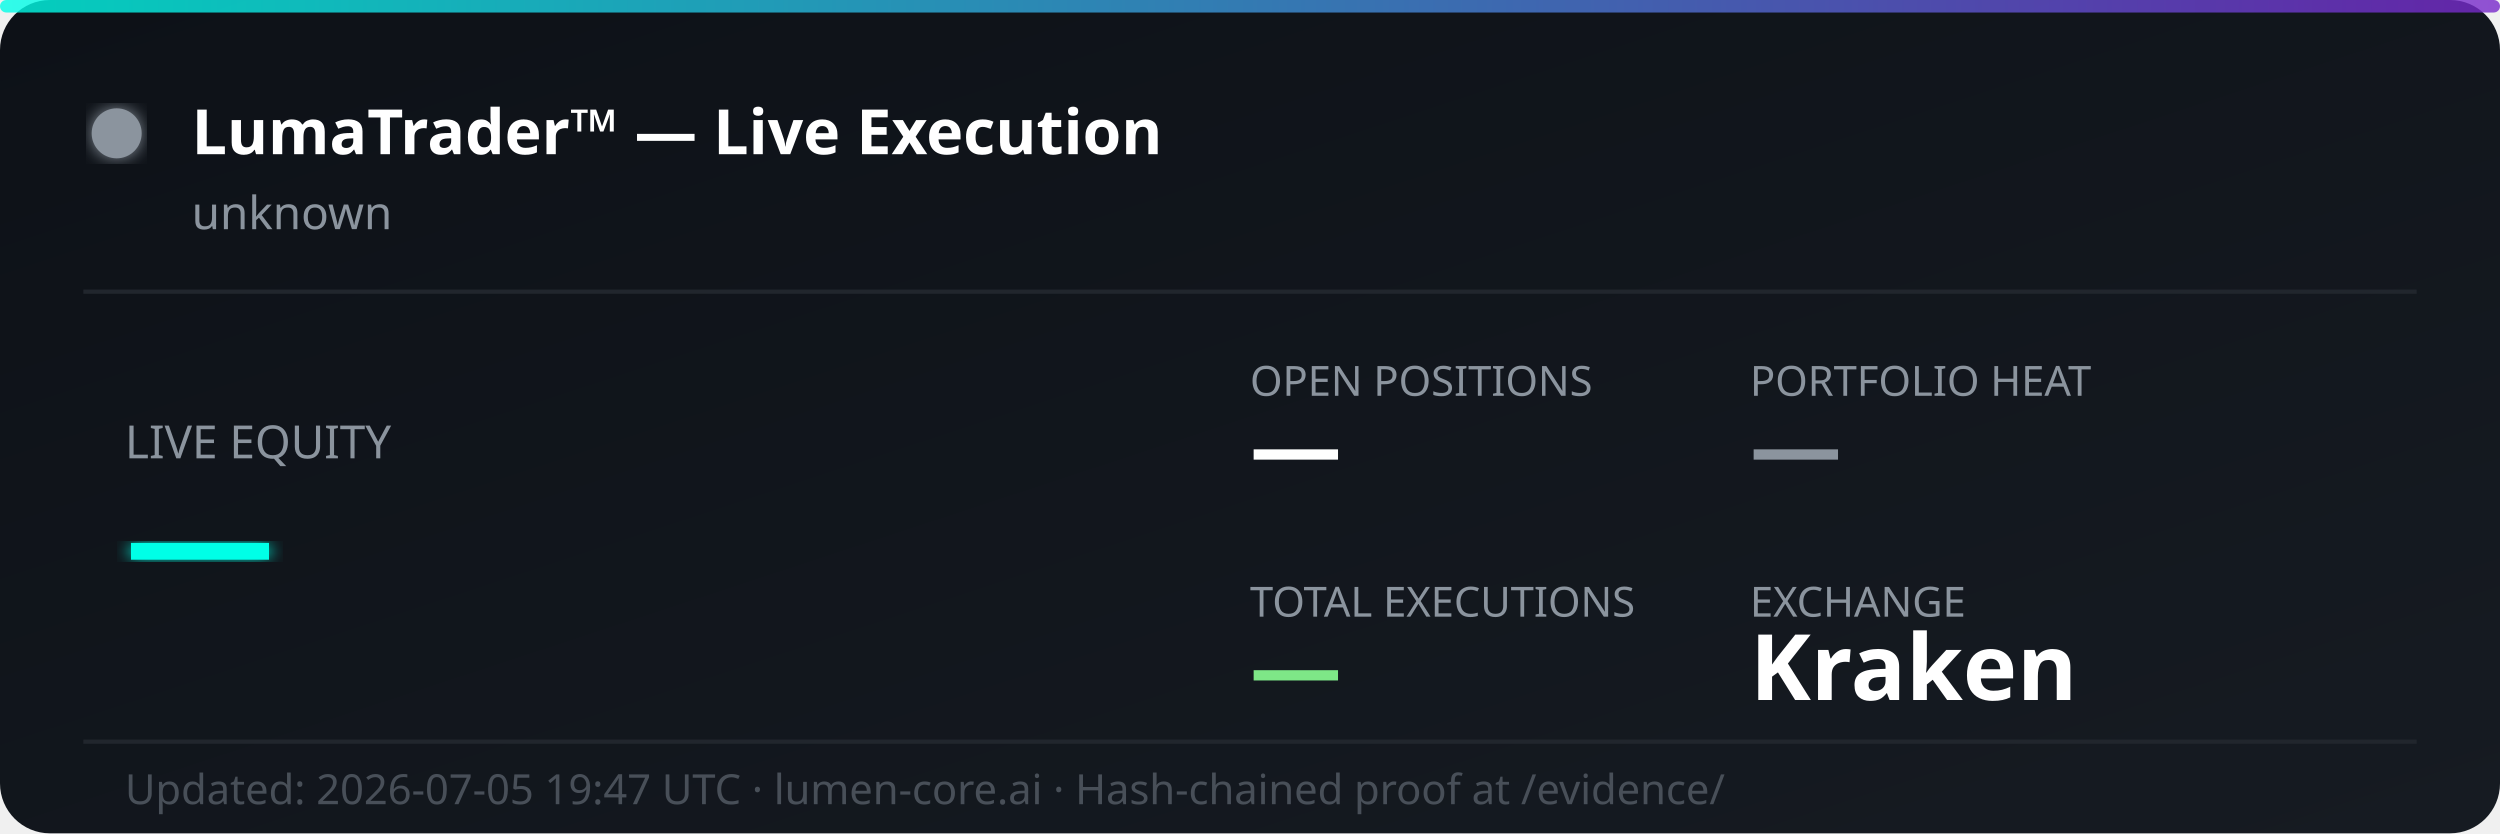
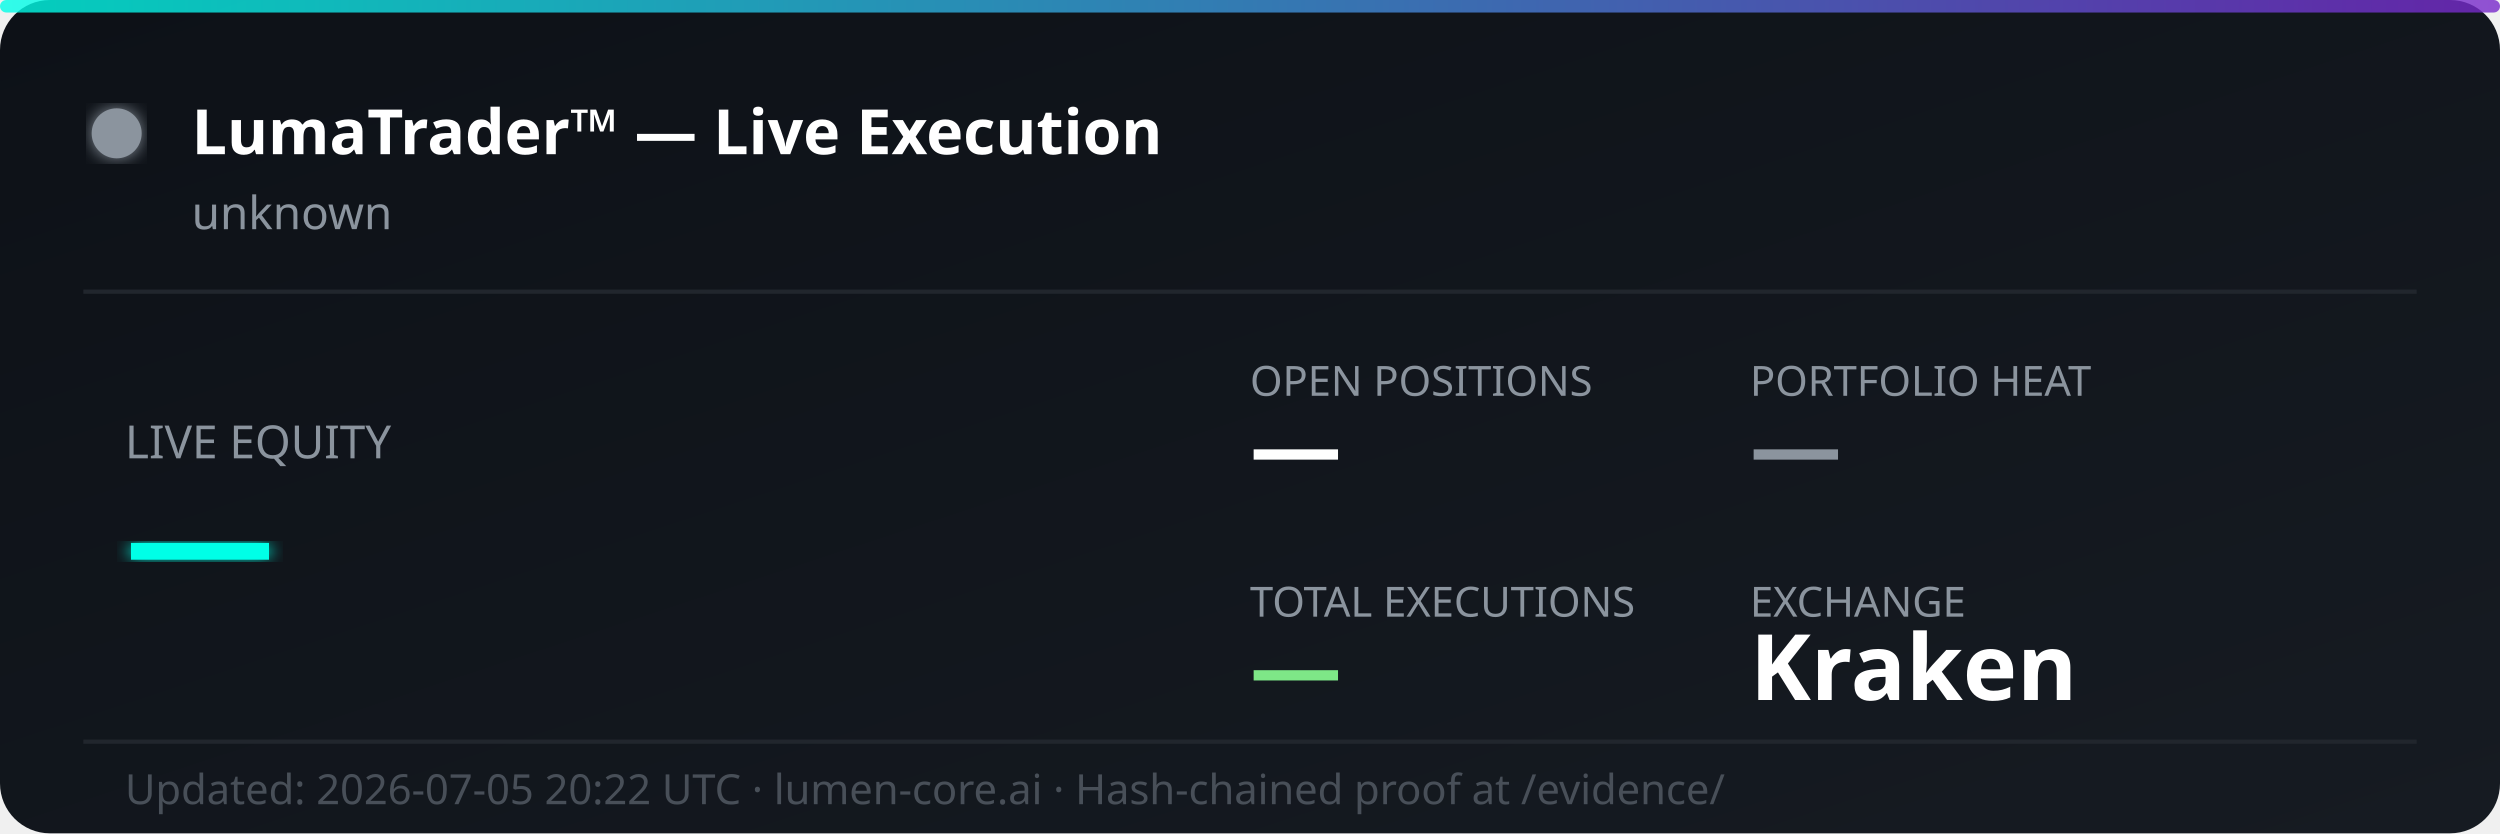
<svg xmlns="http://www.w3.org/2000/svg" width="600" height="200" viewBox="0 0 600 200" fill="none">
  <defs>
    <linearGradient id="bg" x1="0%" y1="0%" x2="100%" y2="100%">
      <stop offset="0%" style="stop-color:#0d1117;stop-opacity:1" />
      <stop offset="100%" style="stop-color:#161b22;stop-opacity:1" />
    </linearGradient>
    <linearGradient id="accent" x1="0%" y1="0%" x2="100%" y2="0%">
      <stop offset="0%" style="stop-color:#00ffe7;stop-opacity:0.8" />
      <stop offset="100%" style="stop-color:#7928ca;stop-opacity:0.8" />
    </linearGradient>
    <filter id="glow">
      <feGaussianBlur stdDeviation="2" result="coloredBlur" />
      <feMerge>
        <feMergeNode in="coloredBlur" />
        <feMergeNode in="SourceGraphic" />
      </feMerge>
    </filter>
  </defs>
  <rect width="600" height="200" rx="12" fill="url(#bg)" />
  <rect width="600" height="3" rx="1.5" fill="url(#accent)" />
  <circle cx="28" cy="32" r="6" fill="#8b949e" filter="url(#glow)">
    <animate attributeName="opacity" values="1;0.3;1" dur="2s" repeatCount="indefinite" />
  </circle>
  <text x="46" y="37" font-family="'Segoe UI', system-ui, sans-serif" font-size="15" font-weight="700" fill="#ffffff">LumaTrader™ — Live Execution</text>
  <text x="46" y="55" font-family="'Segoe UI', system-ui, sans-serif" font-size="11" fill="#8b949e">unknown</text>
  <line x1="20" y1="70" x2="580" y2="70" stroke="#21262d" stroke-width="1" />
  <text x="30" y="110" font-family="'Segoe UI', system-ui, sans-serif" font-size="11" fill="#8b949e">LIVE EQUITY</text>
  <text x="30" y="142" font-family="'Segoe UI', system-ui, sans-serif" font-size="36" font-weight="800" fill="#00ffe7" filter="url(#glow)">—</text>
  <text x="300" y="95" font-family="'Segoe UI', system-ui, sans-serif" font-size="10" fill="#8b949e">OPEN POSITIONS</text>
  <text x="300" y="115" font-family="'Segoe UI', system-ui, sans-serif" font-size="22" font-weight="700" fill="#ffffff">—</text>
  <text x="420" y="95" font-family="'Segoe UI', system-ui, sans-serif" font-size="10" fill="#8b949e">PORTFOLIO HEAT</text>
  <text x="420" y="115" font-family="'Segoe UI', system-ui, sans-serif" font-size="22" font-weight="700" fill="#8b949e">—</text>
  <text x="300" y="148" font-family="'Segoe UI', system-ui, sans-serif" font-size="10" fill="#8b949e">TOTAL EXECUTIONS</text>
  <text x="300" y="168" font-family="'Segoe UI', system-ui, sans-serif" font-size="22" font-weight="700" fill="#7ee787">—</text>
  <text x="420" y="148" font-family="'Segoe UI', system-ui, sans-serif" font-size="10" fill="#8b949e">EXCHANGE</text>
  <text x="420" y="168" font-family="'Segoe UI', system-ui, sans-serif" font-size="22" font-weight="700" fill="#ffffff">Kraken</text>
  <line x1="20" y1="178" x2="580" y2="178" stroke="#21262d" stroke-width="1" />
-   <text x="30" y="193" font-family="'Segoe UI', system-ui, sans-serif" font-size="10" fill="#484f58">Updated: 2026-07-05 19:47 UTC · lumen-core.ai · Hash-chained proof at /evidence/</text>
+   <text x="30" y="193" font-family="'Segoe UI', system-ui, sans-serif" font-size="10" fill="#484f58">Updated: 2026-07-05 20:22 UTC · lumen-core.ai · Hash-chained proof at /evidence/</text>
</svg>
